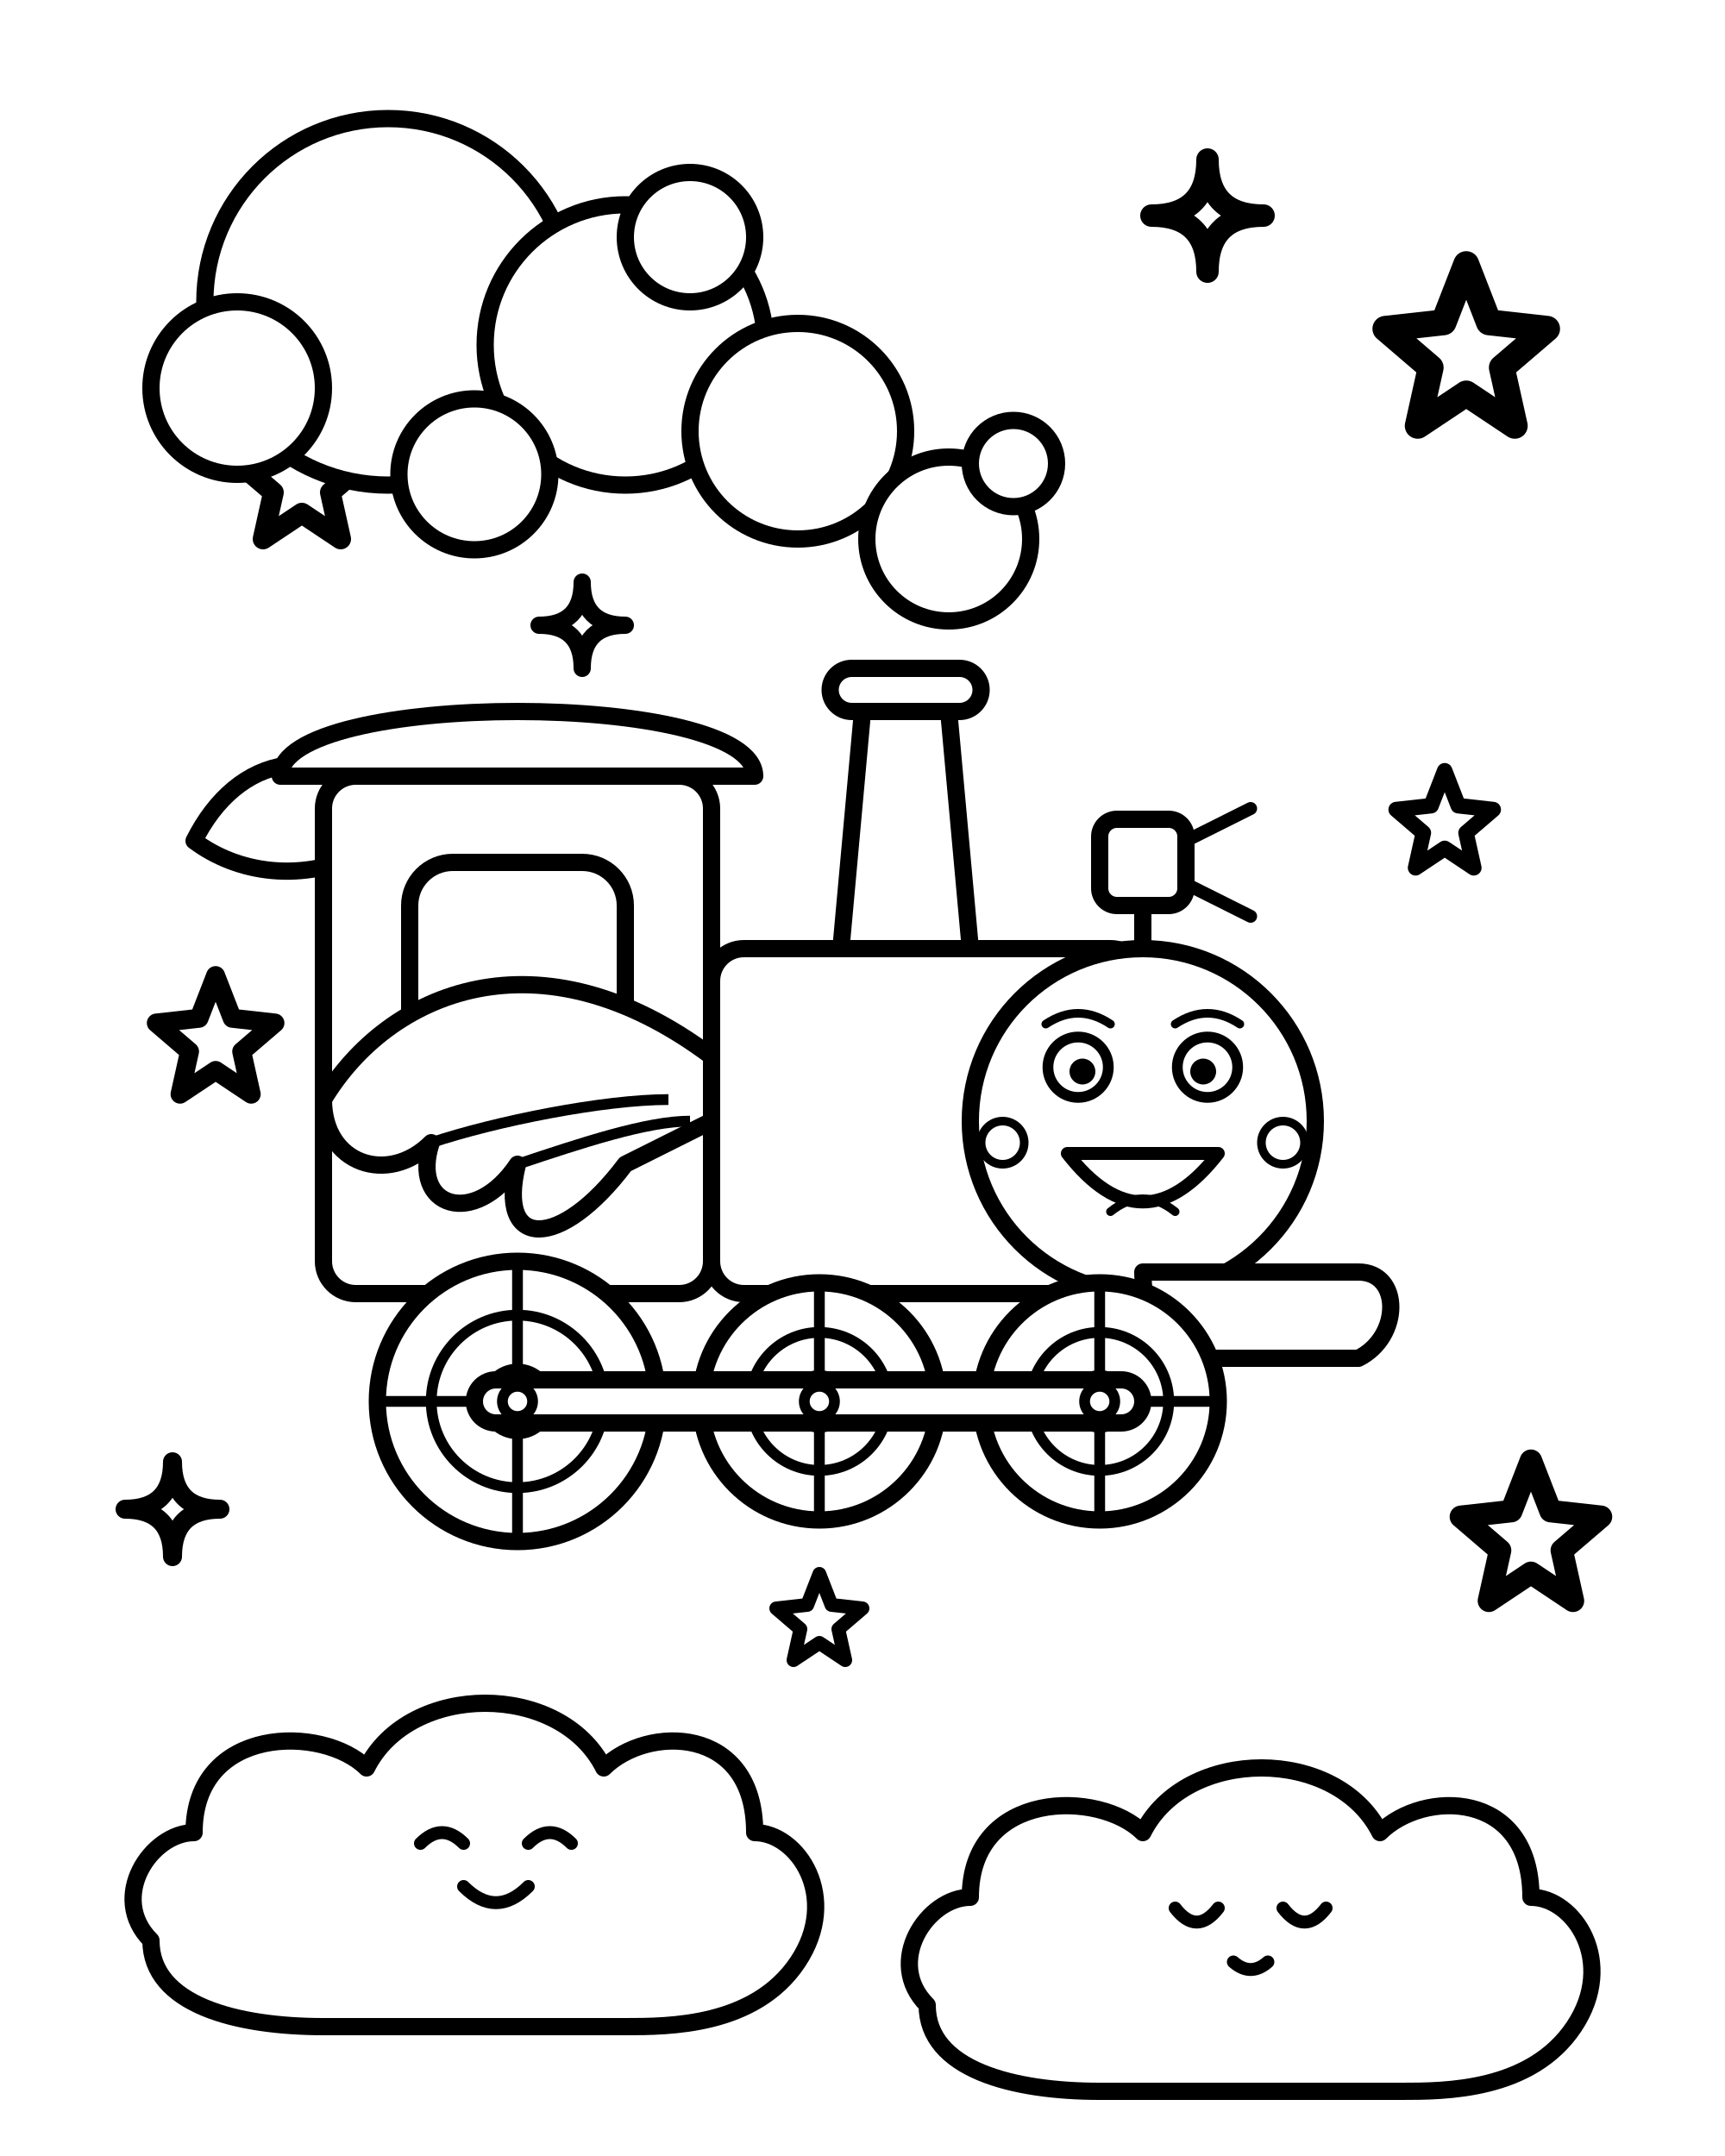
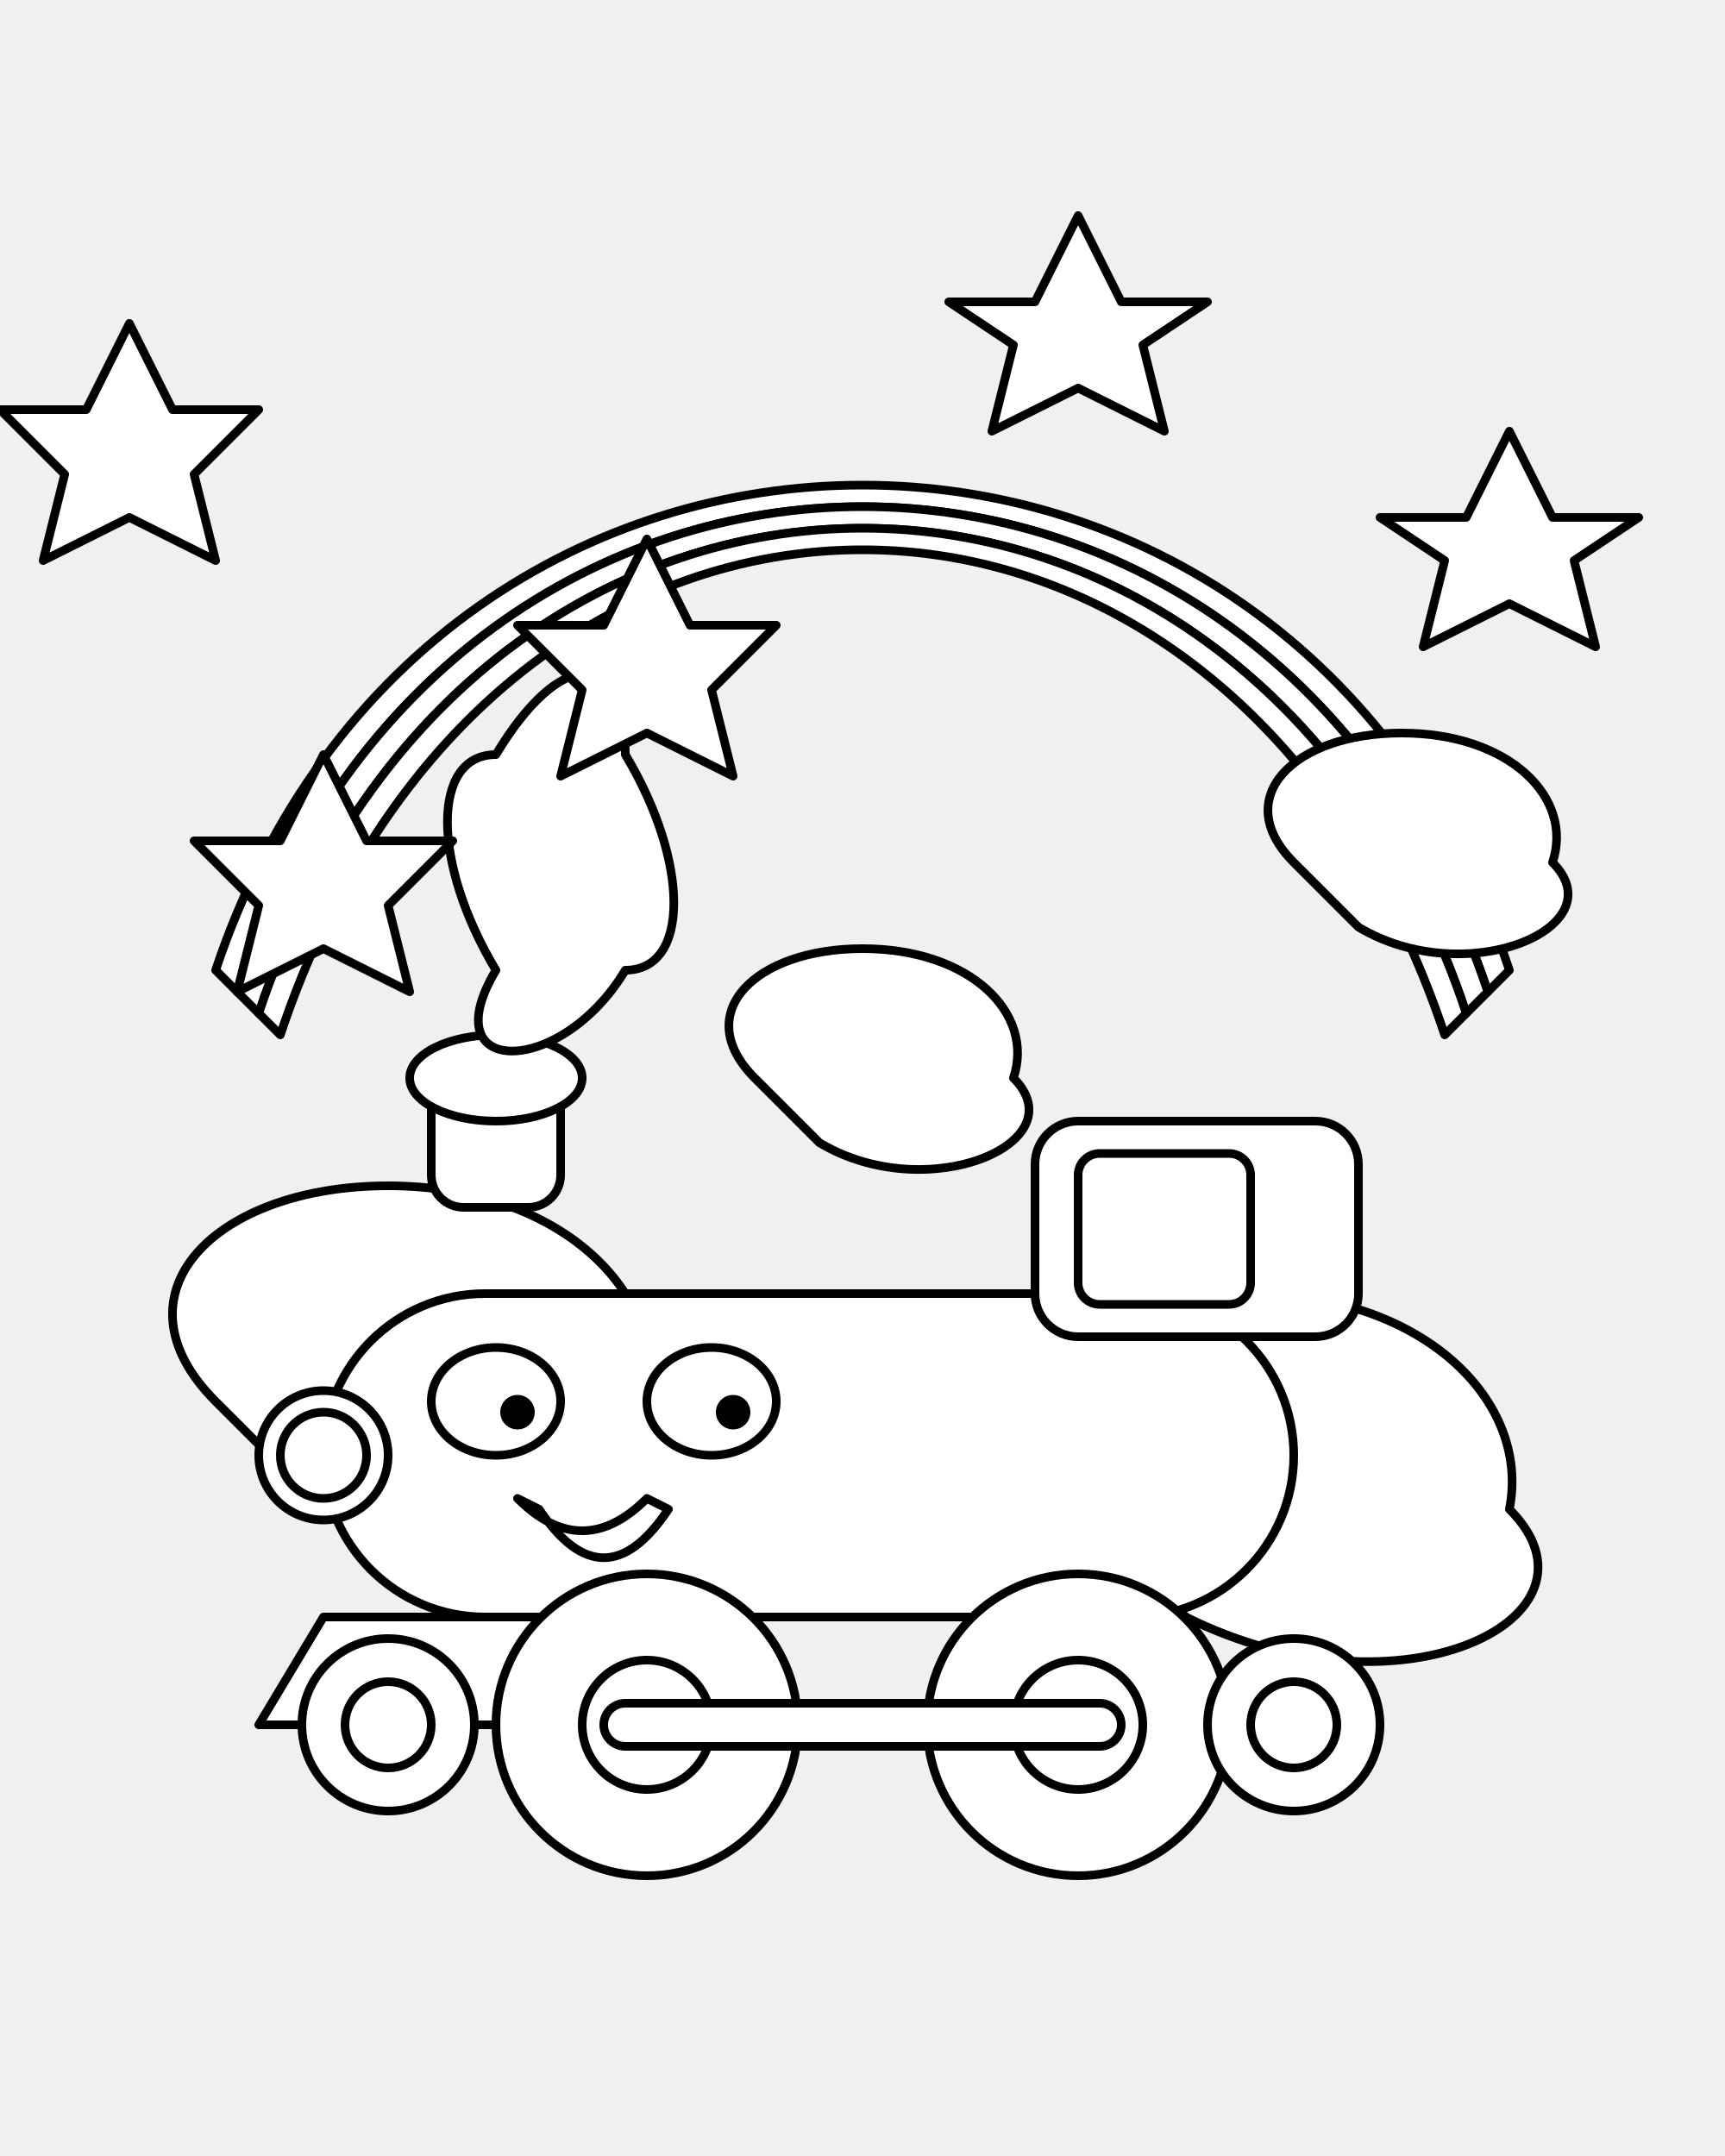
- <svg xmlns="http://www.w3.org/2000/svg" viewBox="0 0 800 1000" width="100%" height="100%">
-   <rect width="800" height="1000" fill="white" />
-   <g stroke="black" stroke-width="8" stroke-linecap="round" stroke-linejoin="round" fill="white">
-     <g transform="translate(140, 220) scale(1.2)">
-       <path d="M 0 -25 L 7 -7 L 25 -5 L 11 7 L 15 25 L 0 15 L -15 25 L -11 7 L -25 -5 L -7 -7 Z" />
+ <svg xmlns="http://www.w3.org/2000/svg" viewBox="0 0 800 1000">
+   <g stroke="black" stroke-width="4" stroke-linecap="round" stroke-linejoin="round">
+     <g id="rainbow">
+       <path d="M 100 450 C 200 150, 600 150, 700 450 L 690 460 C 590 160, 210 160, 110 460 Z" fill="white" />
+       <path d="M 110 460 C 210 160, 590 160, 690 460 L 680 470 C 580 170, 220 170, 120 470 Z" fill="white" />
+       <path d="M 120 470 C 220 170, 580 170, 680 470 L 670 480 C 570 180, 230 180, 130 480 Z" fill="white" />
    </g>
-     <g transform="translate(680, 160) scale(1.5)">
-       <path d="M 0 -25 L 7 -7 L 25 -5 L 11 7 L 15 25 L 0 15 L -15 25 L -11 7 L -25 -5 L -7 -7 Z" />
+     <g id="clouds">
+       <path d="M 100 650 C 50 600, 100 550, 180 550 C 260 550, 310 600, 300 650 C 350 700, 250 750, 150 700 Z" fill="white" />
+       <path d="M 500 700 C 450 650, 500 600, 580 600 C 660 600, 710 650, 700 700 C 750 750, 650 800, 550 750 Z" fill="white" />
+       <path d="M 350 500 C 320 470, 350 440, 400 440 C 450 440, 480 470, 470 500 C 500 530, 430 560, 380 530 Z" fill="white" />
+       <path d="M 600 400 C 570 370, 600 340, 650 340 C 700 340, 730 370, 720 400 C 750 430, 680 460, 630 430 Z" fill="white" />
    </g>
-     <g transform="translate(670, 380) scale(0.9)">
-       <path d="M 0 -25 L 7 -7 L 25 -5 L 11 7 L 15 25 L 0 15 L -15 25 L -11 7 L -25 -5 L -7 -7 Z" />
+     <g id="locomotive">
+       <rect x="150" y="600" width="450" height="150" rx="75" ry="75" fill="white" />
+       <rect x="480" y="520" width="150" height="100" rx="20" ry="20" fill="white" />
+       <rect x="500" y="535" width="80" height="70" rx="10" ry="10" fill="white" />
+       <rect x="200" y="500" width="60" height="60" rx="15" ry="15" fill="white" />
+       <ellipse cx="230" cy="500" rx="40" ry="20" fill="white" />
+       <circle cx="150" cy="675" r="30" fill="white" />
+       <circle cx="150" cy="675" r="20" fill="white" />
+       <path d="M 150 750 L 250 750 L 280 800 L 120 800 Z" fill="white" />
+       <circle cx="300" cy="800" r="70" fill="white" />
+       <circle cx="500" cy="800" r="70" fill="white" />
+       <circle cx="300" cy="800" r="30" fill="white" />
+       <circle cx="500" cy="800" r="30" fill="white" />
+       <rect x="280" y="790" width="240" height="20" rx="10" ry="10" fill="white" />
+       <circle cx="180" cy="800" r="40" fill="white" />
+       <circle cx="600" cy="800" r="40" fill="white" />
+       <circle cx="180" cy="800" r="20" fill="white" />
+       <circle cx="600" cy="800" r="20" fill="white" />
+       <path d="M 230 450 C 200 400, 200 350, 230 350 C 260 300, 290 300, 290 350 C 320 400, 320 450, 290 450 C 260 500, 200 500, 230 450 Z" fill="white" />
+       <ellipse cx="230" cy="650" rx="30" ry="25" fill="white" />
+       <ellipse cx="330" cy="650" rx="30" ry="25" fill="white" />
+       <circle cx="240" cy="655" r="8" fill="black" stroke-width="0" />
+       <circle cx="340" cy="655" r="8" fill="black" stroke-width="0" />
+       <path d="M 250 700 C 270 730, 290 730, 310 700 L 300 695 C 280 715, 260 715, 240 695 Z" fill="white" />
    </g>
-     <g transform="translate(100, 480) scale(1.1)">
-       <path d="M 0 -25 L 7 -7 L 25 -5 L 11 7 L 15 25 L 0 15 L -15 25 L -11 7 L -25 -5 L -7 -7 Z" />
-     </g>
-     <g transform="translate(380, 750) scale(0.8)">
-       <path d="M 0 -25 L 7 -7 L 25 -5 L 11 7 L 15 25 L 0 15 L -15 25 L -11 7 L -25 -5 L -7 -7 Z" />
-     </g>
-     <g transform="translate(710, 710) scale(1.3)">
-       <path d="M 0 -25 L 7 -7 L 25 -5 L 11 7 L 15 25 L 0 15 L -15 25 L -11 7 L -25 -5 L -7 -7 Z" />
-     </g>
-     <g transform="translate(560, 100) scale(1.3)">
-       <path d="M 0 -20 Q 0 0 20 0 Q 0 0 0 20 Q 0 0 -20 0 Q 0 0 0 -20 Z" />
-     </g>
-     <g transform="translate(270, 290) scale(1.0)">
-       <path d="M 0 -20 Q 0 0 20 0 Q 0 0 0 20 Q 0 0 -20 0 Q 0 0 0 -20 Z" />
-     </g>
-     <g transform="translate(80, 700) scale(1.1)">
-       <path d="M 0 -20 Q 0 0 20 0 Q 0 0 0 20 Q 0 0 -20 0 Q 0 0 0 -20 Z" />
+     <g id="stars">
+       <path d="M 60 150 L 80 190 L 120 190 L 90 220 L 100 260 L 60 240 L 20 260 L 30 220 L 0 190 L 40 190 Z" fill="white" />
+       <path d="M 700 200 L 720 240 L 760 240 L 730 260 L 740 300 L 700 280 L 660 300 L 670 260 L 640 240 L 680 240 Z" fill="white" />
+       <path d="M 150 350 L 170 390 L 210 390 L 180 420 L 190 460 L 150 440 L 110 460 L 120 420 L 90 390 L 130 390 Z" fill="white" />
+       <path d="M 500 100 L 520 140 L 560 140 L 530 160 L 540 200 L 500 180 L 460 200 L 470 160 L 440 140 L 480 140 Z" fill="white" />
+       <path d="M 300 250 L 320 290 L 360 290 L 330 320 L 340 360 L 300 340 L 260 360 L 270 320 L 240 290 L 280 290 Z" fill="white" />
    </g>
  </g>
-   <g stroke="black" stroke-width="8" stroke-linejoin="round" fill="white">
-     <path d="M 90 850 C 90 800, 150 800, 170 820 C 190 780, 260 780, 280 820 C 300 800, 350 800, 350 850 C 370 850, 390 880, 370 910 C 350 940, 310 940, 290 940 L 150 940 C 110 940, 70 930, 70 900 C 50 880, 70 850, 90 850 Z" />
-   </g>
-   <g stroke="black" stroke-width="6" stroke-linecap="round" fill="none">
-     <path d="M 195 855 Q 205 845 215 855" />
-     <path d="M 245 855 Q 255 845 265 855" />
-     <path d="M 215 875 Q 230 890 245 875" />
-   </g>
-   <g stroke="black" stroke-width="8" stroke-linejoin="round" fill="white">
-     <path d="M 450 880 C 450 830, 510 830, 530 850 C 550 810, 620 810, 640 850 C 660 830, 710 830, 710 880 C 730 880, 750 910, 730 940 C 710 970, 670 970, 650 970 L 510 970 C 470 970, 430 960, 430 930 C 410 910, 430 880, 450 880 Z" />
-   </g>
-   <g stroke="black" stroke-width="6" stroke-linecap="round" fill="none">
-     <path d="M 545 885 Q 555 898 565 885" />
-     <path d="M 595 885 Q 605 898 615 885" />
-     <path d="M 572 910 Q 580 917 588 910" />
-   </g>
-   <g stroke="black" stroke-width="8" stroke-linejoin="round" fill="white">
-     <circle cx="180" cy="140" r="85" />
-     <circle cx="110" cy="180" r="40" />
-     <circle cx="290" cy="160" r="65" />
-     <circle cx="220" cy="220" r="35" />
-     <circle cx="320" cy="110" r="30" />
-     <circle cx="370" cy="200" r="50" />
-     <circle cx="440" cy="250" r="38" />
-     <circle cx="470" cy="215" r="20" />
-   </g>
-   <path d="M 190 380 C 150 340, 110 350, 90 390 C 110 405, 140 410, 170 395" stroke="black" stroke-width="8" stroke-linejoin="round" fill="white" />
-   <rect x="150" y="360" width="180" height="240" rx="15" stroke="black" stroke-width="8" fill="white" />
-   <rect x="190" y="400" width="100" height="100" rx="20" stroke="black" stroke-width="8" fill="white" />
-   <path d="M 130 360 C 130 320, 350 320, 350 360 Z" stroke="black" stroke-width="8" stroke-linejoin="round" fill="white" />
-   <rect x="330" y="440" width="200" height="160" rx="15" stroke="black" stroke-width="8" fill="white" />
-   <circle cx="530" cy="520" r="80" stroke="black" stroke-width="8" fill="white" />
-   <path d="M 390 440 L 400 330 L 440 330 L 450 440 Z" stroke="black" stroke-width="8" stroke-linejoin="round" fill="white" />
-   <rect x="385" y="310" width="70" height="20" rx="10" stroke="black" stroke-width="8" fill="white" />
-   <circle cx="500" cy="495" r="14" stroke="black" stroke-width="5" fill="white" />
-   <circle cx="502" cy="497" r="6" fill="black" stroke="none" />
-   <circle cx="560" cy="495" r="14" stroke="black" stroke-width="5" fill="white" />
-   <circle cx="558" cy="497" r="6" fill="black" stroke="none" />
-   <path d="M 485 475 Q 500 465 515 475" stroke="black" stroke-width="4" fill="none" stroke-linecap="round" />
-   <path d="M 545 475 Q 560 465 575 475" stroke="black" stroke-width="4" fill="none" stroke-linecap="round" />
-   <circle cx="465" cy="530" r="10" stroke="black" stroke-width="4" fill="white" />
-   <circle cx="595" cy="530" r="10" stroke="black" stroke-width="4" fill="white" />
-   <path d="M 495 535 Q 530 580 565 535 Z" stroke="black" stroke-width="6" stroke-linejoin="round" fill="white" />
-   <path d="M 515 562 Q 530 550 545 562" stroke="black" stroke-width="4" fill="none" stroke-linecap="round" />
-   <path d="M 530 440 L 530 420" stroke="black" stroke-width="8" fill="none" />
-   <rect x="510" y="380" width="40" height="40" rx="8" stroke="black" stroke-width="8" fill="white" />
-   <path d="M 550 390 L 580 375" stroke="black" stroke-width="6" stroke-linecap="round" />
-   <path d="M 550 410 L 580 425" stroke="black" stroke-width="6" stroke-linecap="round" />
-   <path d="M 330 490 C 250 430, 180 460, 150 510 C 150 540, 180 550, 200 530 C 190 560, 220 570, 240 540 C 230 580, 260 580, 290 540 L 330 520 Z" stroke="black" stroke-width="8" stroke-linejoin="round" fill="white" />
-   <path d="M 200 530 C 230 520, 280 510, 310 510" stroke="black" stroke-width="5" fill="none" />
-   <path d="M 240 540 C 270 530, 300 520, 320 520" stroke="black" stroke-width="5" fill="none" />
-   <path d="M 530 590 L 630 590 C 650 590, 650 620, 630 630 L 550 630 C 530 630, 530 590, 530 590 Z" stroke="black" stroke-width="8" stroke-linejoin="round" fill="white" />
-   <g stroke="black" stroke-width="8" fill="white">
-     <circle cx="240" cy="650" r="65" />
-     <circle cx="240" cy="650" r="40" stroke-width="5" />
-     <circle cx="240" cy="650" r="15" stroke-width="5" />
-     <line x1="240" y1="585" x2="240" y2="715" stroke-width="5" />
-     <line x1="175" y1="650" x2="305" y2="650" stroke-width="5" />
-   </g>
-   <g stroke="black" stroke-width="8" fill="white">
-     <circle cx="380" cy="650" r="55" />
-     <circle cx="380" cy="650" r="32" stroke-width="5" />
-     <circle cx="380" cy="650" r="12" stroke-width="5" />
-     <line x1="380" y1="595" x2="380" y2="705" stroke-width="5" />
-     <line x1="325" y1="650" x2="435" y2="650" stroke-width="5" />
-   </g>
-   <g stroke="black" stroke-width="8" fill="white">
-     <circle cx="510" cy="650" r="55" />
-     <circle cx="510" cy="650" r="32" stroke-width="5" />
-     <circle cx="510" cy="650" r="12" stroke-width="5" />
-     <line x1="510" y1="595" x2="510" y2="705" stroke-width="5" />
-     <line x1="455" y1="650" x2="565" y2="650" stroke-width="5" />
-   </g>
-   <rect x="220" y="640" width="310" height="20" rx="10" stroke="black" stroke-width="8" fill="white" />
-   <circle cx="240" cy="650" r="7" fill="white" stroke="black" stroke-width="5" />
-   <circle cx="380" cy="650" r="7" fill="white" stroke="black" stroke-width="5" />
-   <circle cx="510" cy="650" r="7" fill="white" stroke="black" stroke-width="5" />
</svg>
